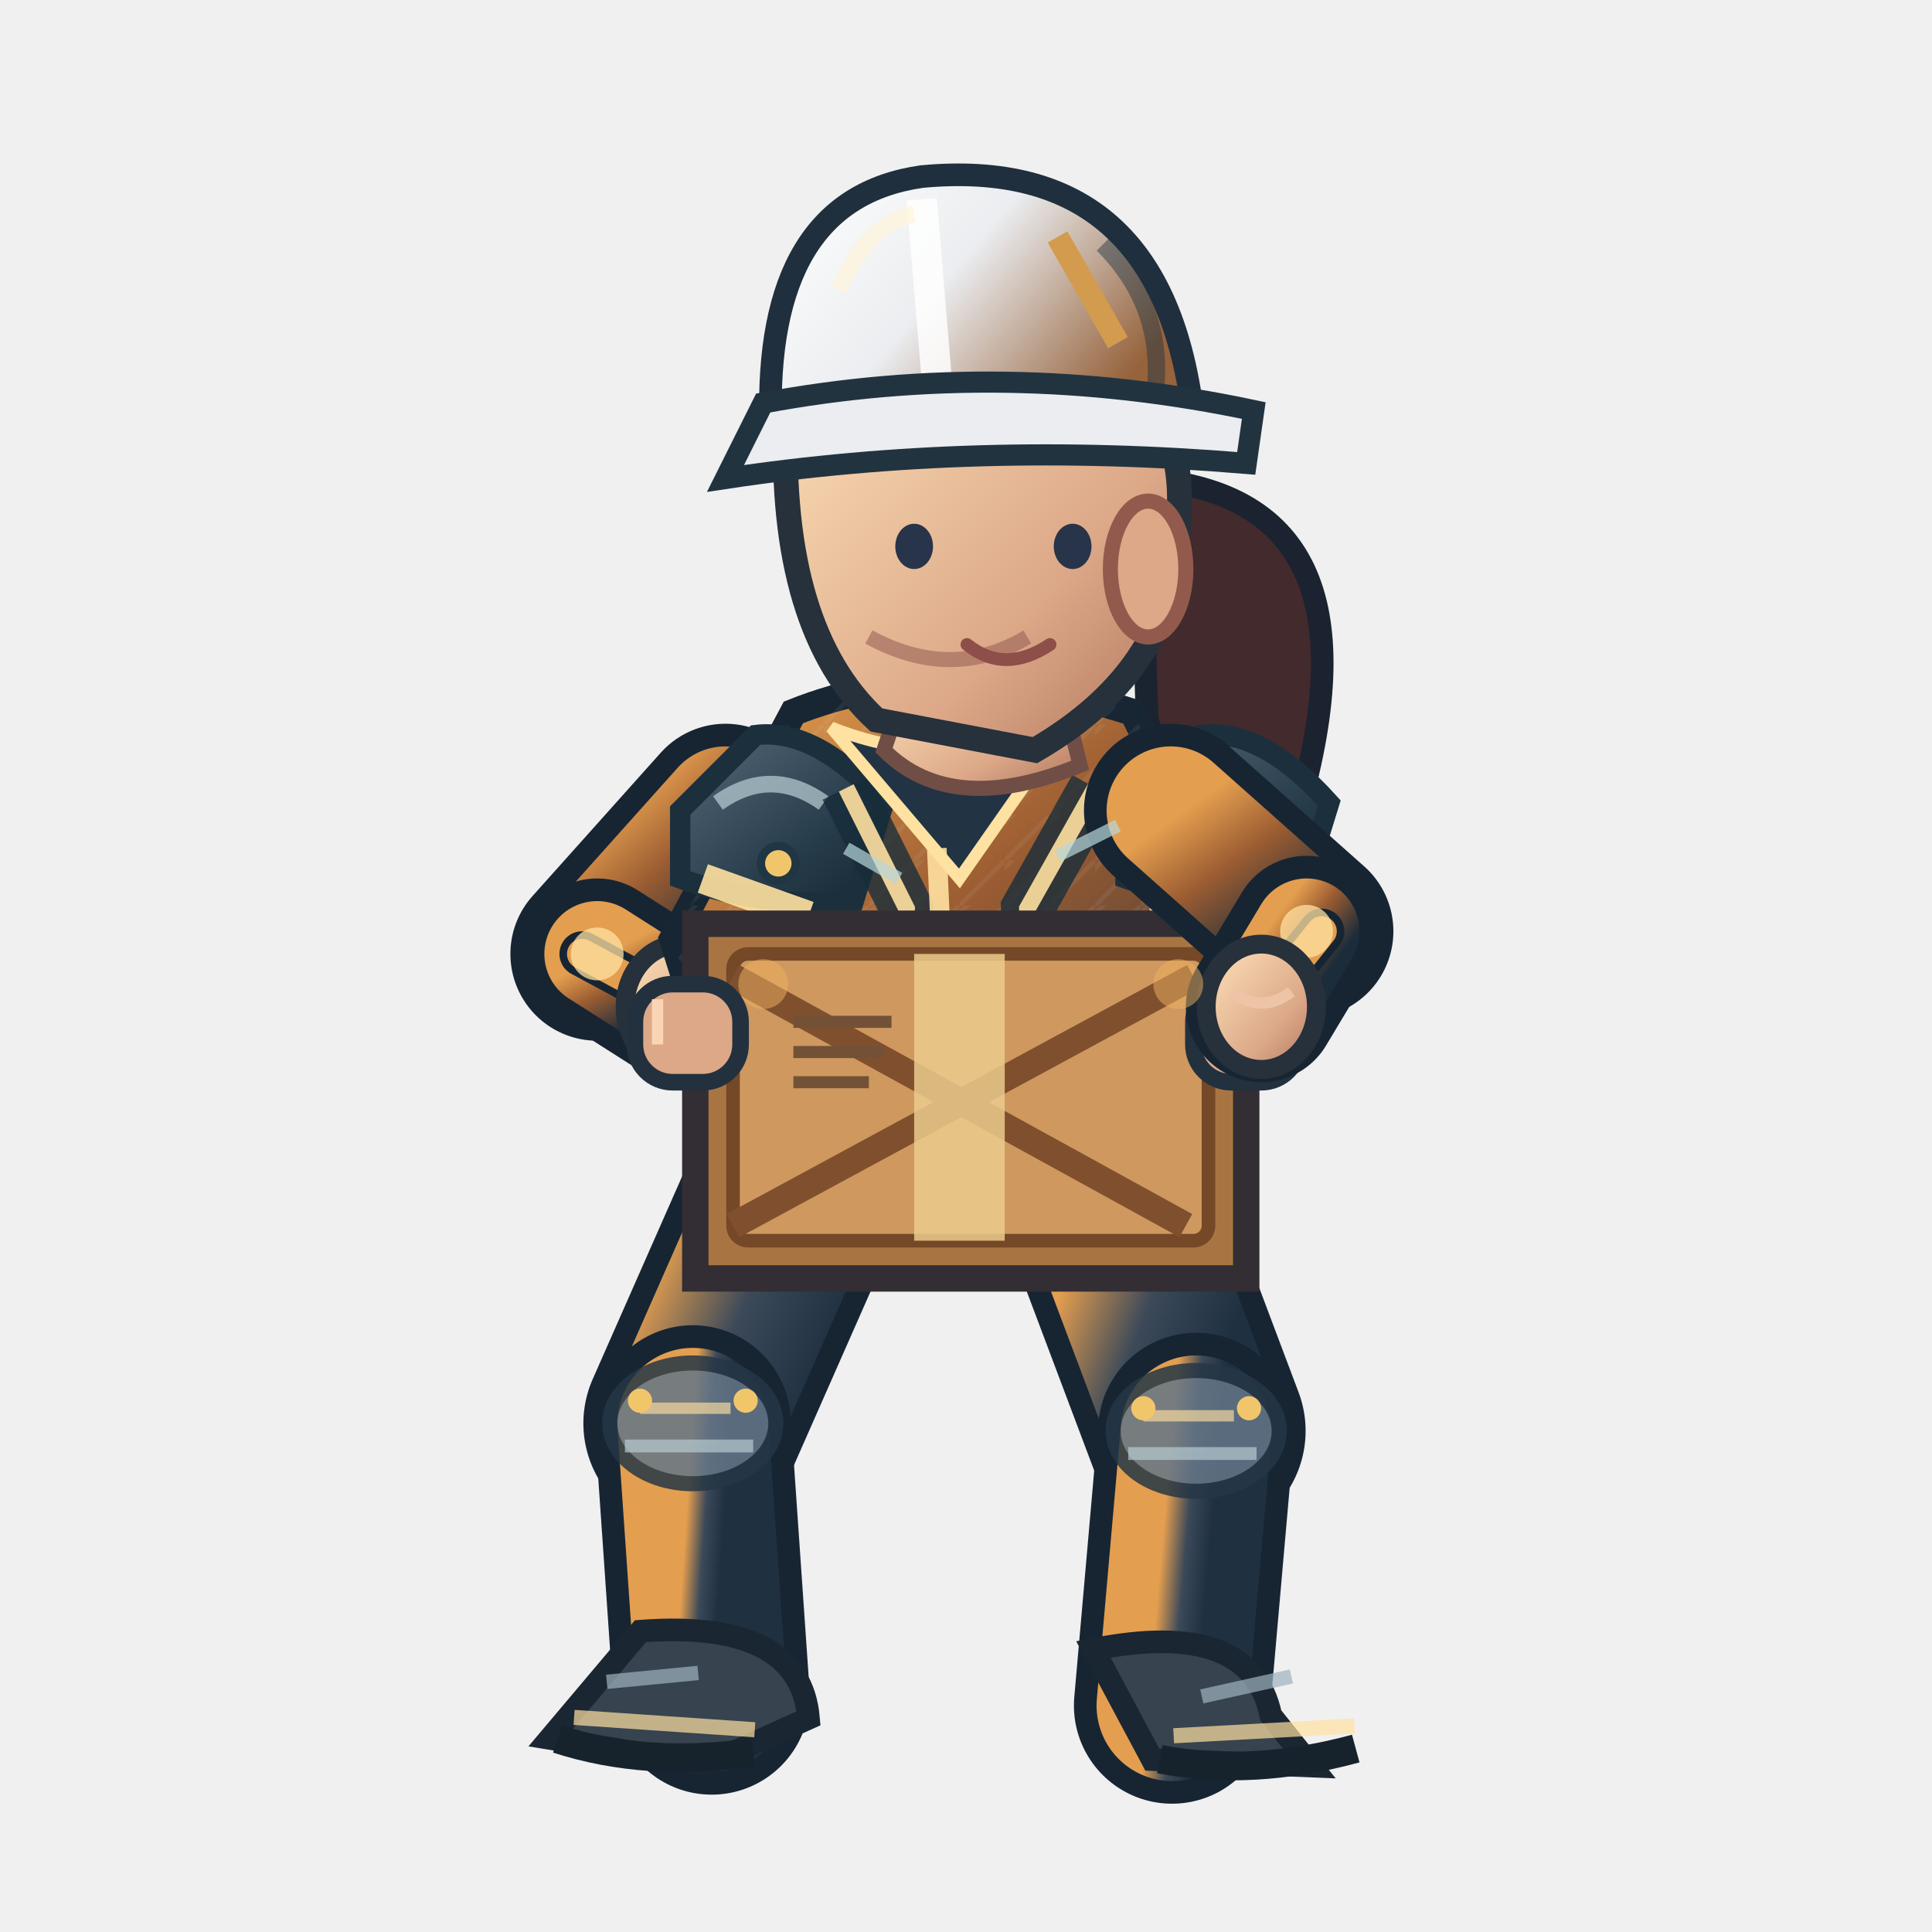
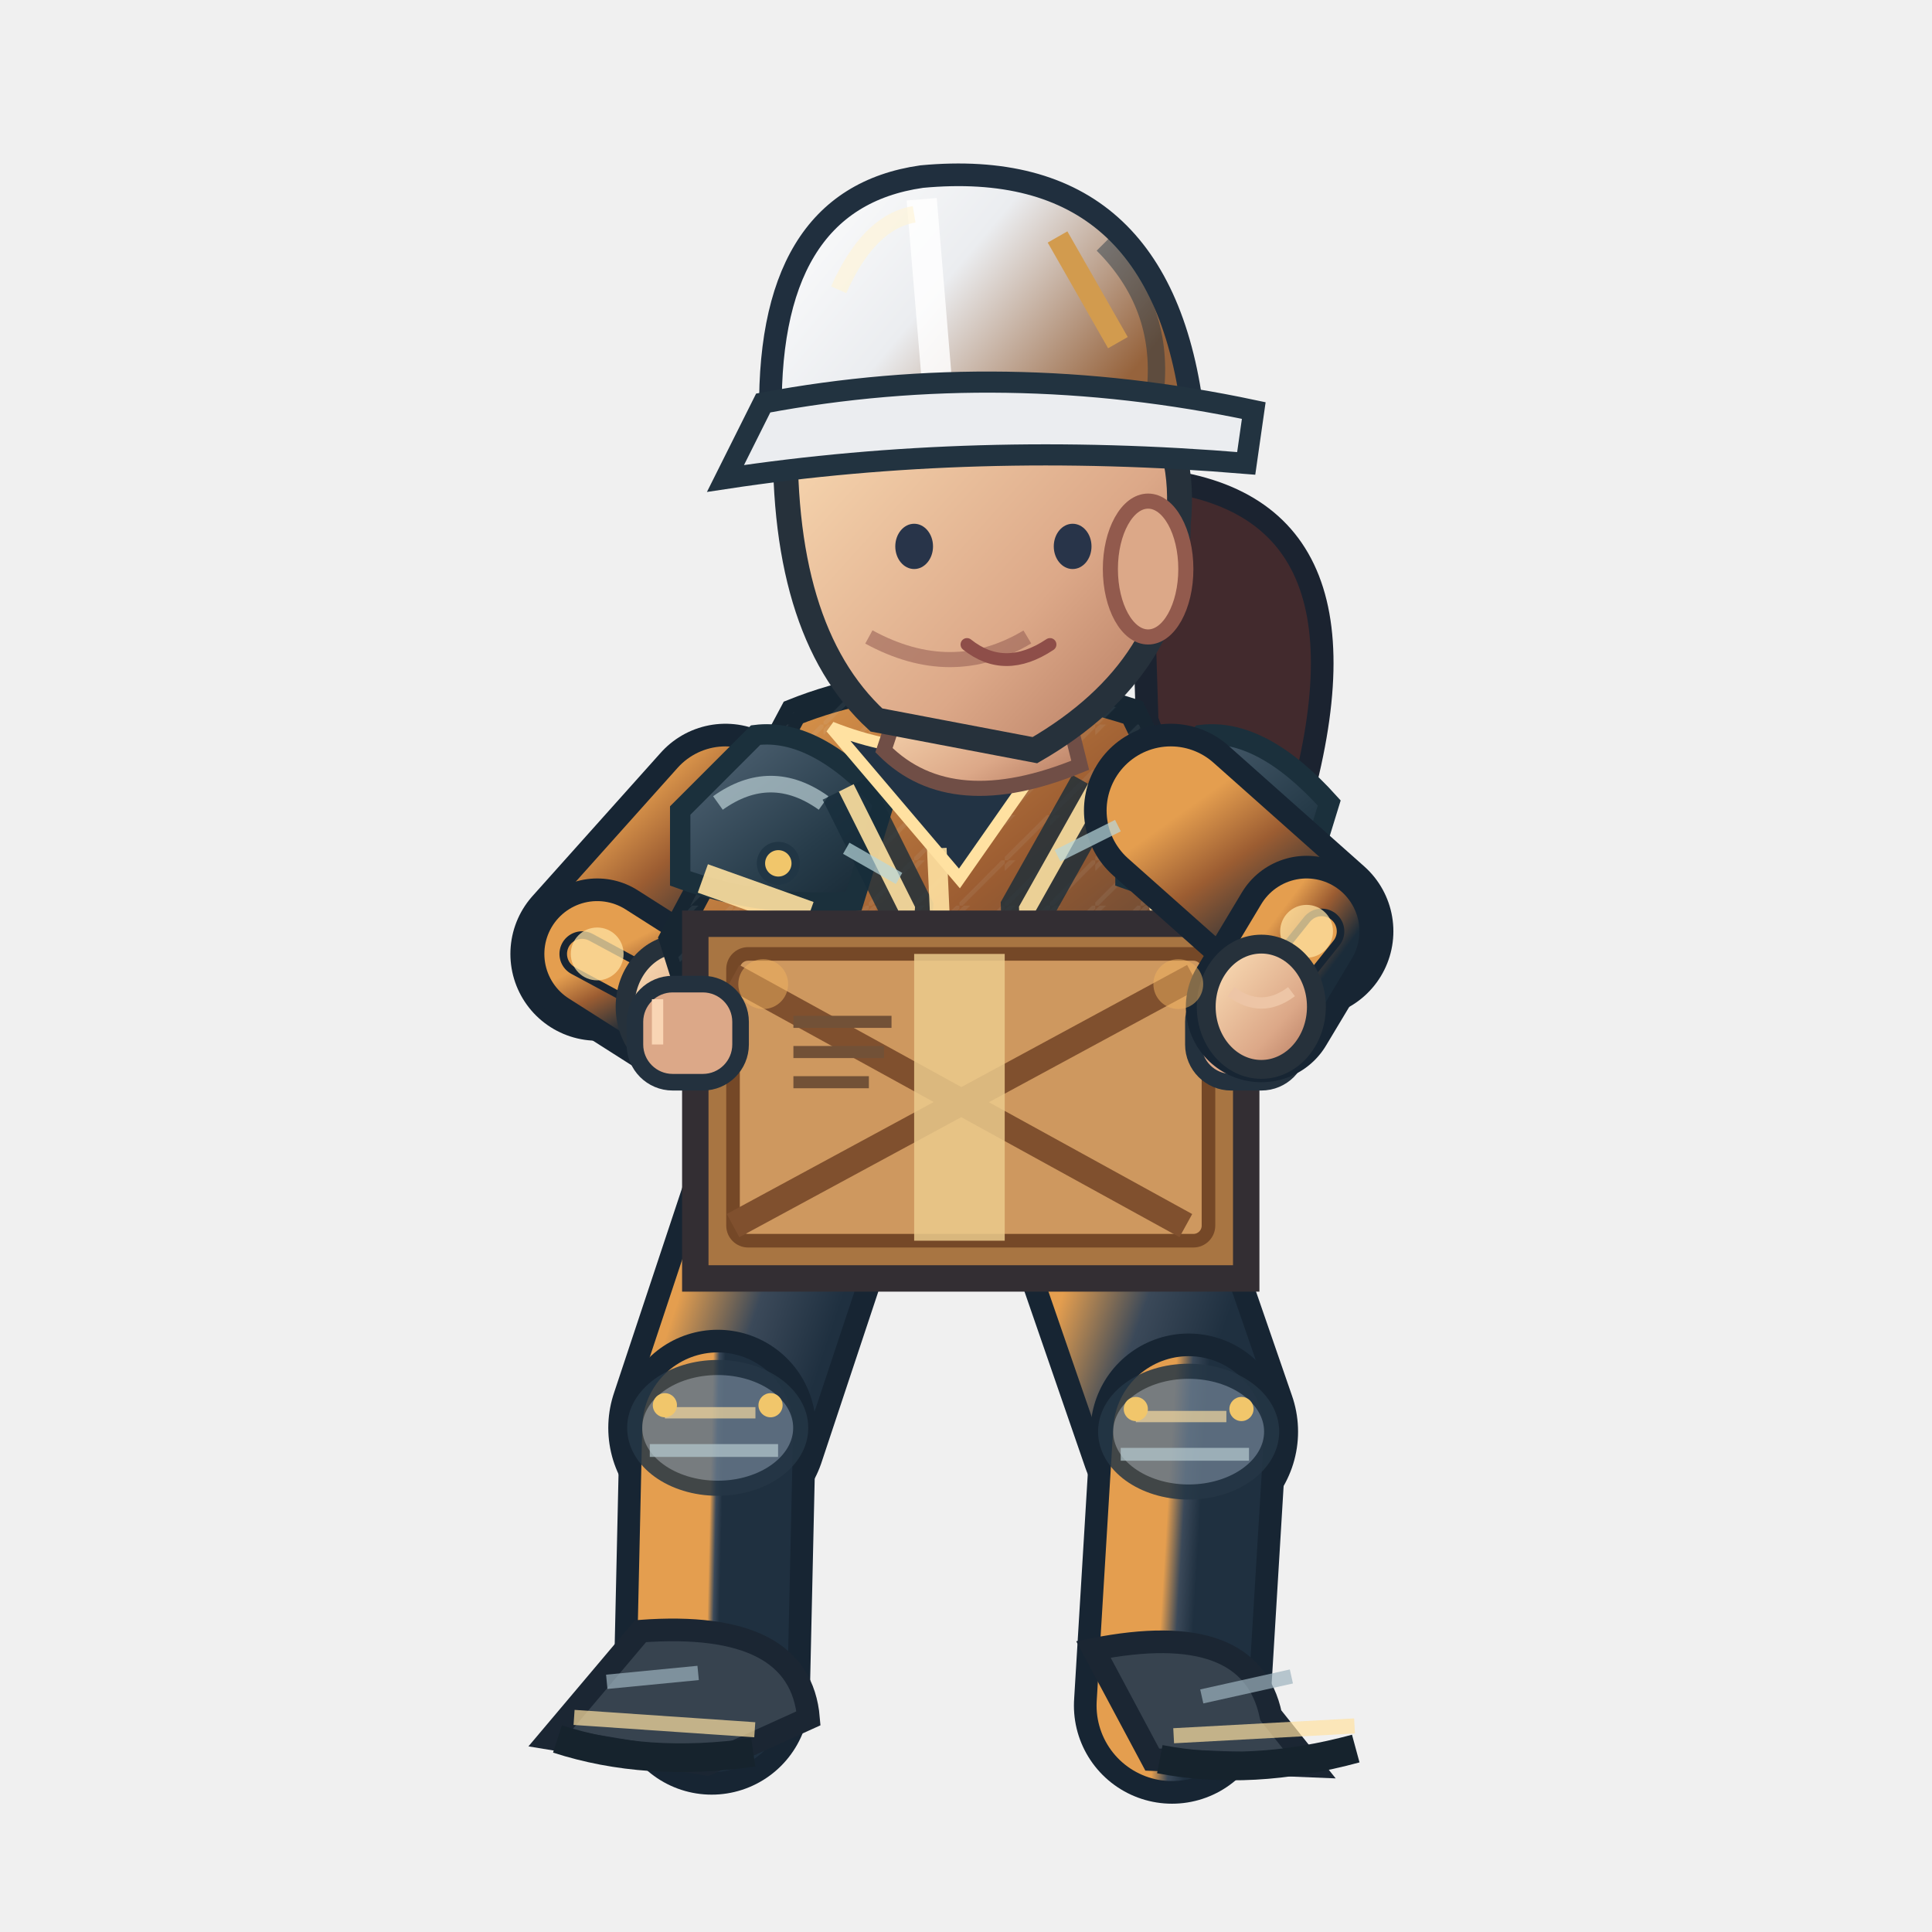
<svg xmlns="http://www.w3.org/2000/svg" width="256" height="256" viewBox="0 0 256 256">
  <defs>
    <linearGradient id="jacket" x1=".1" x2=".9" y1="0" y2="1">
      <stop offset="0" stop-color="#e49e4f" />
      <stop offset=".43" stop-color="#9c5d32" />
      <stop offset="1" stop-color="#1b2c3a" />
    </linearGradient>
    <linearGradient id="helmet" x1="0" x2="1" y1="0" y2=".5">
      <stop offset="0" stop-color="#ffffff" />
      <stop offset=".5" stop-color="#ebedf0" />
      <stop offset="1" stop-color="#96633c" />
    </linearGradient>
    <linearGradient id="skin" x1="0" x2="1" y1="0" y2="1">
      <stop offset="0" stop-color="#ffe4bb" />
      <stop offset=".65" stop-color="#dca888" />
      <stop offset="1" stop-color="#af745b" />
    </linearGradient>
    <linearGradient id="pant" x1="0" x2="1" y1="0" y2="1">
      <stop offset="0" stop-color="#e49e4f" />
      <stop offset=".5" stop-color="#3b4959" />
      <stop offset="1" stop-color="#1f3040" />
    </linearGradient>
    <linearGradient id="reinforced" x1="0" x2=".95" y1="0" y2="1">
      <stop offset="0" stop-color="#81949e" />
      <stop offset=".20" stop-color="#475b6b" />
      <stop offset=".68" stop-color="#263b49" />
      <stop offset="1" stop-color="#172834" />
    </linearGradient>
    <linearGradient id="metalEdge" x1="0" x2="1" y1="0" y2="0">
      <stop offset="0" stop-color="#263946" />
      <stop offset=".33" stop-color="#a9bac0" />
      <stop offset=".51" stop-color="#566b78" />
      <stop offset=".90" stop-color="#1f3542" />
    </linearGradient>
    <pattern id="workwearWeave" width="6" height="6" patternUnits="userSpaceOnUse">
      <path d="M 0 6 L 6 0 M -1 2 L 2 -1" fill="none" stroke="#d4e1e2" stroke-opacity=".105" stroke-width=".6" />
    </pattern>
  </defs>
  <path d="M 151 63.4 Q 184 65.4 172 107.4 Q 161 120.4 152 95.4Z" fill="#422a2d" stroke="#1b2330" stroke-width="3" />
-   <path d="M 106.0 156.4 L 91.8 188.6" fill="none" stroke="#172533" stroke-width="29" stroke-linecap="round" />
-   <path d="M 106.0 156.4 L 91.8 188.6" fill="none" stroke="url(#pant)" stroke-width="23" stroke-linecap="round" />
-   <path d="M 91.8 188.6 L 94.3 224.8" fill="none" stroke="#172533" stroke-width="26" stroke-linecap="round" />
-   <path d="M 91.8 188.6 L 94.3 224.8" fill="none" stroke="url(#pant)" stroke-width="20" stroke-linecap="round" />
-   <ellipse cx="91.8" cy="188.6" rx="11" ry="8" fill="#647687" stroke="#253645" stroke-width="2" opacity=".85" />
-   <path d="M 84.8 186.6 l 12 0" stroke="#ffe1a1" stroke-width="1.5" opacity=".65" />
-   <path d="M 82.8 191.6 l 17 0" stroke="#b7cbd0" stroke-width="1.7" opacity=".7" />
-   <circle cx="84.8" cy="185.6" r="1.6" fill="#f1c66b" />
-   <circle cx="98.8" cy="185.6" r="1.6" fill="#f1c66b" />
+   <path d="M 106.0 156.4 L 95.1 189.2" fill="none" stroke="#172533" stroke-width="29" stroke-linecap="round" />
+   <path d="M 106.0 156.4 L 95.1 189.2" fill="none" stroke="url(#pant)" stroke-width="23" stroke-linecap="round" />
+   <path d="M 95.1 189.2 L 94.3 224.8" fill="none" stroke="#172533" stroke-width="26" stroke-linecap="round" />
+   <path d="M 95.1 189.2 L 94.3 224.8" fill="none" stroke="url(#pant)" stroke-width="20" stroke-linecap="round" />
+   <ellipse cx="95.1" cy="189.2" rx="11" ry="8" fill="#647687" stroke="#253645" stroke-width="2" opacity=".85" />
+   <path d="M 88.1 187.2 l 12 0" stroke="#ffe1a1" stroke-width="1.5" opacity=".65" />
+   <path d="M 86.1 192.2 l 17 0" stroke="#b7cbd0" stroke-width="1.7" opacity=".7" />
+   <circle cx="88.1" cy="186.2" r="1.6" fill="#f1c66b" />
+   <circle cx="102.1" cy="186.2" r="1.6" fill="#f1c66b" />
  <g transform="rotate(3.91 94.27 224.78)">
    <path d="M 84.3 216.8 Q 105.3 213.8 107.3 226.8 L 94.3 233.8 L 73.3 231.8Z" fill="#37434f" stroke="#1b2633" stroke-width="3" />
    <path d="M 76.3 228.8 l 24 0" stroke="#ffe1a1" stroke-width="2" opacity=".7" />
    <path d="M 74.3 231.8 q 12 3 26 0" stroke="#16232d" stroke-width="3.8" fill="none" />
    <path d="M 80.3 223.8 l 12 -2" stroke="#9cb2bd" stroke-width="1.9" opacity=".7" />
  </g>
-   <path d="M 146.0 156.4 L 158.5 189.6" fill="none" stroke="#172533" stroke-width="29" stroke-linecap="round" />
-   <path d="M 146.0 156.4 L 158.5 189.6" fill="none" stroke="url(#pant)" stroke-width="23" stroke-linecap="round" />
-   <path d="M 158.5 189.6 L 155.3 226.0" fill="none" stroke="#172533" stroke-width="26" stroke-linecap="round" />
-   <path d="M 158.5 189.6 L 155.3 226.0" fill="none" stroke="url(#pant)" stroke-width="20" stroke-linecap="round" />
-   <ellipse cx="158.5" cy="189.6" rx="11" ry="8" fill="#647687" stroke="#253645" stroke-width="2" opacity=".85" />
-   <path d="M 151.5 187.6 l 12 0" stroke="#ffe1a1" stroke-width="1.5" opacity=".65" />
-   <path d="M 149.5 192.6 l 17 0" stroke="#b7cbd0" stroke-width="1.7" opacity=".7" />
-   <circle cx="151.5" cy="186.6" r="1.6" fill="#f1c66b" />
-   <circle cx="165.5" cy="186.6" r="1.6" fill="#f1c66b" />
+   <path d="M 146.0 156.4 L 157.5 189.7" fill="none" stroke="#172533" stroke-width="29" stroke-linecap="round" />
+   <path d="M 146.0 156.4 L 157.5 189.7" fill="none" stroke="url(#pant)" stroke-width="23" stroke-linecap="round" />
+   <path d="M 157.5 189.7 L 155.3 226.0" fill="none" stroke="#172533" stroke-width="26" stroke-linecap="round" />
+   <path d="M 157.5 189.7 L 155.3 226.0" fill="none" stroke="url(#pant)" stroke-width="20" stroke-linecap="round" />
+   <ellipse cx="157.5" cy="189.7" rx="11" ry="8" fill="#647687" stroke="#253645" stroke-width="2" opacity=".85" />
+   <path d="M 150.5 187.7 l 12 0" stroke="#ffe1a1" stroke-width="1.5" opacity=".65" />
+   <path d="M 148.5 192.7 l 17 0" stroke="#b7cbd0" stroke-width="1.7" opacity=".7" />
+   <circle cx="150.5" cy="186.7" r="1.6" fill="#f1c66b" />
+   <circle cx="164.5" cy="186.7" r="1.6" fill="#f1c66b" />
  <g transform="rotate(-3.10 155.31 226.00)">
    <path d="M 145.3 218.0 Q 166.3 215.0 168.3 228.0 L 173.3 235.0 L 152.3 233.0Z" fill="#37434f" stroke="#1b2633" stroke-width="3" />
    <path d="M 155.3 230.0 l 24 0" stroke="#ffe1a1" stroke-width="2" opacity=".7" />
    <path d="M 153.3 233.0 q 12 3 26 0" stroke="#16232d" stroke-width="3.8" fill="none" />
    <path d="M 159.3 225.0 l 12 -2" stroke="#9cb2bd" stroke-width="1.9" opacity=".7" />
  </g>
  <g transform="translate(1.13,0)">
    <path d="M 95.0 107.4 L 78.0 126.4" fill="none" stroke="#172533" stroke-width="23" stroke-linecap="round" />
    <path d="M 95.0 107.4 L 78.0 126.4" fill="none" stroke="url(#jacket)" stroke-width="17" stroke-linecap="round" />
    <path d="M 78.0 126.4 L 89.0 133.4" fill="none" stroke="#172533" stroke-width="20" stroke-linecap="round" />
    <path d="M 78.0 126.4 L 89.0 133.4" fill="none" stroke="url(#jacket)" stroke-width="14" stroke-linecap="round" />
    <path d="M 76.0 126.4 L 89.0 133.4" fill="none" stroke="#172533" stroke-width="6" stroke-linecap="round" />
    <path d="M 76.0 126.4 L 89.0 133.4" fill="none" stroke="#e49e4f" stroke-width="4" stroke-linecap="round" />
    <circle cx="78" cy="126.4" r="3.5" fill="#ffe1a1" opacity=".75" />
    <ellipse cx="89.0" cy="133.4" rx="7.3" ry="8.3" fill="url(#skin)" stroke="#26313b" stroke-width="2.5" />
    <path d="M 85.0 131.4 q 4 3 8 0" fill="none" stroke="#edc5a6" stroke-width="1.5" />
    <path d="M 104 94.4 Q 124 86.4 149 94.4 L 164 125.4 L 154 158.4 Q 125 171.4 99 159.4 L 88 124.4Z" fill="url(#jacket)" stroke="#172632" stroke-width="3.6" />
    <path d="M 104 94.4 Q 124 86.4 149 94.4 L 164 125.4 L 154 158.4 Q 125 171.4 99 159.4 L 88 124.4Z" fill="url(#workwearWeave)" opacity=".74" />
    <path d="M 89 107.4 L 99 97.4 Q 107 96.4 116 106.4 L 112 119.4 Q 100 120.4 89 116.4Z" fill="url(#reinforced)" stroke="#1b303c" stroke-width="2.7" />
    <path d="M 94 106.4 q 7 -5 14 0" stroke="#b8ccd2" stroke-width="2.2" stroke-opacity=".72" fill="none" />
    <circle cx="102" cy="114.4" r="2.3" fill="#f1c66b" stroke="#213645" stroke-width="1.1" />
    <path d="M 148 107.4 L 158 97.4 Q 166 96.4 175 106.4 L 171 119.4 Q 159 120.4 148 116.4Z" fill="url(#reinforced)" stroke="#1b303c" stroke-width="2.7" />
    <path d="M 153 106.4 q 7 -5 14 0" stroke="#b8ccd2" stroke-width="2.2" stroke-opacity=".72" fill="none" />
    <circle cx="161" cy="114.4" r="2.3" fill="#f1c66b" stroke="#213645" stroke-width="1.1" />
    <path d="M 111 104.4 L 119 120.4 L 117 151.4 M 144 104.4 L 135 120.4 L 136 151.4" stroke="#162c3a" stroke-width="7" opacity=".78" fill="none" />
    <path d="M 111 104.4 L 119 120.4 L 117 149.4 M 144 104.4 L 135 120.4 L 136 149.4" stroke="#ffe1a1" stroke-width="2.2" opacity=".9" fill="none" />
    <rect x="120" y="126.4" width="15" height="13" rx="2.5" fill="#233847" stroke="url(#metalEdge)" stroke-width="2" />
    <path d="M 124 129.4 h 6 m -3 -3 v 7" stroke="#f1c66b" stroke-width="1.5" opacity=".9" />
    <path d="M 109 96.4 Q 124 102.4 140 96.4 L 126 116.4Z" fill="#223344" stroke="#ffe1a1" stroke-width="1.6" />
    <path d="M 123 112.4 L 125 156.4" stroke="#ffe1a1" stroke-width="2.6" opacity=".9" />
    <path d="M 92 116.4 L 106 121.4 M 151 119.4 L 162 117.4" stroke="#ffe1a1" stroke-width="4" opacity=".9" />
    <rect x="99" y="154.4" width="56" height="8" rx="3" fill="#1c2d3b" stroke="#8296a2" stroke-width="1.5" />
    <rect x="122" y="153.4" width="11" height="10" rx="2" fill="#f1c66b" stroke="#2b3a46" stroke-width="2" />
    <path d="M 99 134.4 l 14 0 l 0 11 l -14 -2 Z M 137 134.4 l 13 -1 l 0 10 l -13 2 Z" fill="#3b5363" stroke="#ffe1a1" stroke-width="1.4" opacity=".9" />
    <path d="M 119 90.4 L 139 89.4 L 142 101.4 Q 125 108.4 116 99.4Z" fill="url(#skin)" stroke="#704e46" stroke-width="2" />
    <path d="M 103 55.4 Q 113 36.4 135 43.4 Q 157 49.4 155 69.4 Q 155 88.4 136 99.4 L 115 95.4 Q 102 83.4 103 55.4Z" fill="url(#skin)" stroke="#26313b" stroke-width="3.3" />
    <ellipse cx="151" cy="75.4" rx="5" ry="9" fill="#dca888" stroke="#925a4d" stroke-width="2" />
    <path d="M 135 84.4 q -10 6 -21 0" fill="none" stroke="#9a6257" stroke-width="2" opacity=".6" />
    <ellipse cx="120" cy="72.4" rx="2.5" ry="3" fill="#283449" />
    <ellipse cx="141" cy="72.4" rx="2.5" ry="3" fill="#283449" />
    <path d="M 127 85.4 q 5 4 11 0" fill="none" stroke="#8e4e49" stroke-width="1.7" stroke-linecap="round" />
    <path d="M 101 56.4 Q 100 26.4 121 23.4 Q 153 20.4 157 55.4Z" fill="url(#helmet)" stroke="#202f3e" stroke-width="3" />
    <path d="M 121 26.4 L 123 50.4" stroke="#ffffff" stroke-width="4" opacity=".83" />
    <path d="M 110 38.4 Q 114 29.4 120 28.4" stroke="#fff4d6" stroke-width="2.2" opacity=".63" fill="none" />
    <path d="M 145 32.4 q 8 8 7 19" stroke="#1a3040" stroke-width="2.3" opacity=".45" fill="none" />
    <circle cx="106" cy="56.4" r="2.4" fill="#304353" stroke="#f1c66b" stroke-width="1.2" />
    <circle cx="155" cy="56.4" r="2.4" fill="#304353" stroke="#f1c66b" stroke-width="1.2" />
    <path d="M 100 53.4 Q 132 47.4 165 54.4 L 164 61.4 Q 128 58.4 95 63.4Z" fill="#ebedf0" stroke="#223340" stroke-width="2.8" />
    <path d="M 139 31.4 l 8 14" stroke="#d29b4e" stroke-width="3" />
    <path d="M 91 122.4 L 164 122.4 L 164 169.4 L 91 169.4Z" fill="#a87542" stroke="#332e33" stroke-width="3.5" />
    <rect x="96" y="126.4" width="63" height="38" rx="2" fill="#ce985f" stroke="#754827" stroke-width="1.8" />
    <path d="M 96 129.4 L 156 162.4 M 157 129.4 L 96 162.4" stroke="#80502e" stroke-width="3.5" />
    <rect x="120" y="126.4" width="12" height="38" fill="#ebca8c" opacity=".85" />
    <path d="M 104 135.4 h 13 M 104 139.4 h 12 M 104 143.4 h 10" stroke="#725137" stroke-width="1.6" />
    <rect x="83" y="130.4" width="14" height="13" rx="5" fill="#dca888" stroke="#23313e" stroke-width="2.2" />
    <path d="M 86 132.4 v 6" stroke="#f9d5b4" stroke-width="1.5" />
    <rect x="157" y="130.4" width="14" height="13" rx="5" fill="#dca888" stroke="#23313e" stroke-width="2.2" />
    <path d="M 160 132.4 v 6" stroke="#f9d5b4" stroke-width="1.5" />
    <path d="M 154.0 107.4 L 172.0 123.4" fill="none" stroke="#172533" stroke-width="23" stroke-linecap="round" />
    <path d="M 154.0 107.4 L 172.0 123.4" fill="none" stroke="url(#jacket)" stroke-width="17" stroke-linecap="round" />
    <path d="M 172.0 123.4 L 166.0 133.4" fill="none" stroke="#172533" stroke-width="20" stroke-linecap="round" />
    <path d="M 172.0 123.4 L 166.0 133.4" fill="none" stroke="url(#jacket)" stroke-width="14" stroke-linecap="round" />
    <path d="M 174.0 123.4 L 166.0 133.4" fill="none" stroke="#172533" stroke-width="6" stroke-linecap="round" />
    <path d="M 174.0 123.4 L 166.0 133.4" fill="none" stroke="#e49e4f" stroke-width="4" stroke-linecap="round" />
    <circle cx="172" cy="123.4" r="3.5" fill="#ffe1a1" opacity=".75" />
    <ellipse cx="166.0" cy="133.4" rx="7.3" ry="8.3" fill="url(#skin)" stroke="#26313b" stroke-width="2.5" />
    <path d="M 162.0 131.4 q 4 3 8 0" fill="none" stroke="#edc5a6" stroke-width="1.5" />
    <g data-action-fx="CARRY">
      <circle cx="100" cy="130.40" r="3.3" fill="#f0b260" opacity="0.501" />
      <circle cx="155" cy="130.40" r="3.3" fill="#f0b260" opacity="0.501" />
    </g>
    <path d="M 111 112.4 l 7 4 M 139 113.4 l 8 -4" stroke="#b8d7db" stroke-width="1.7" opacity=".7" />
  </g>
</svg>
